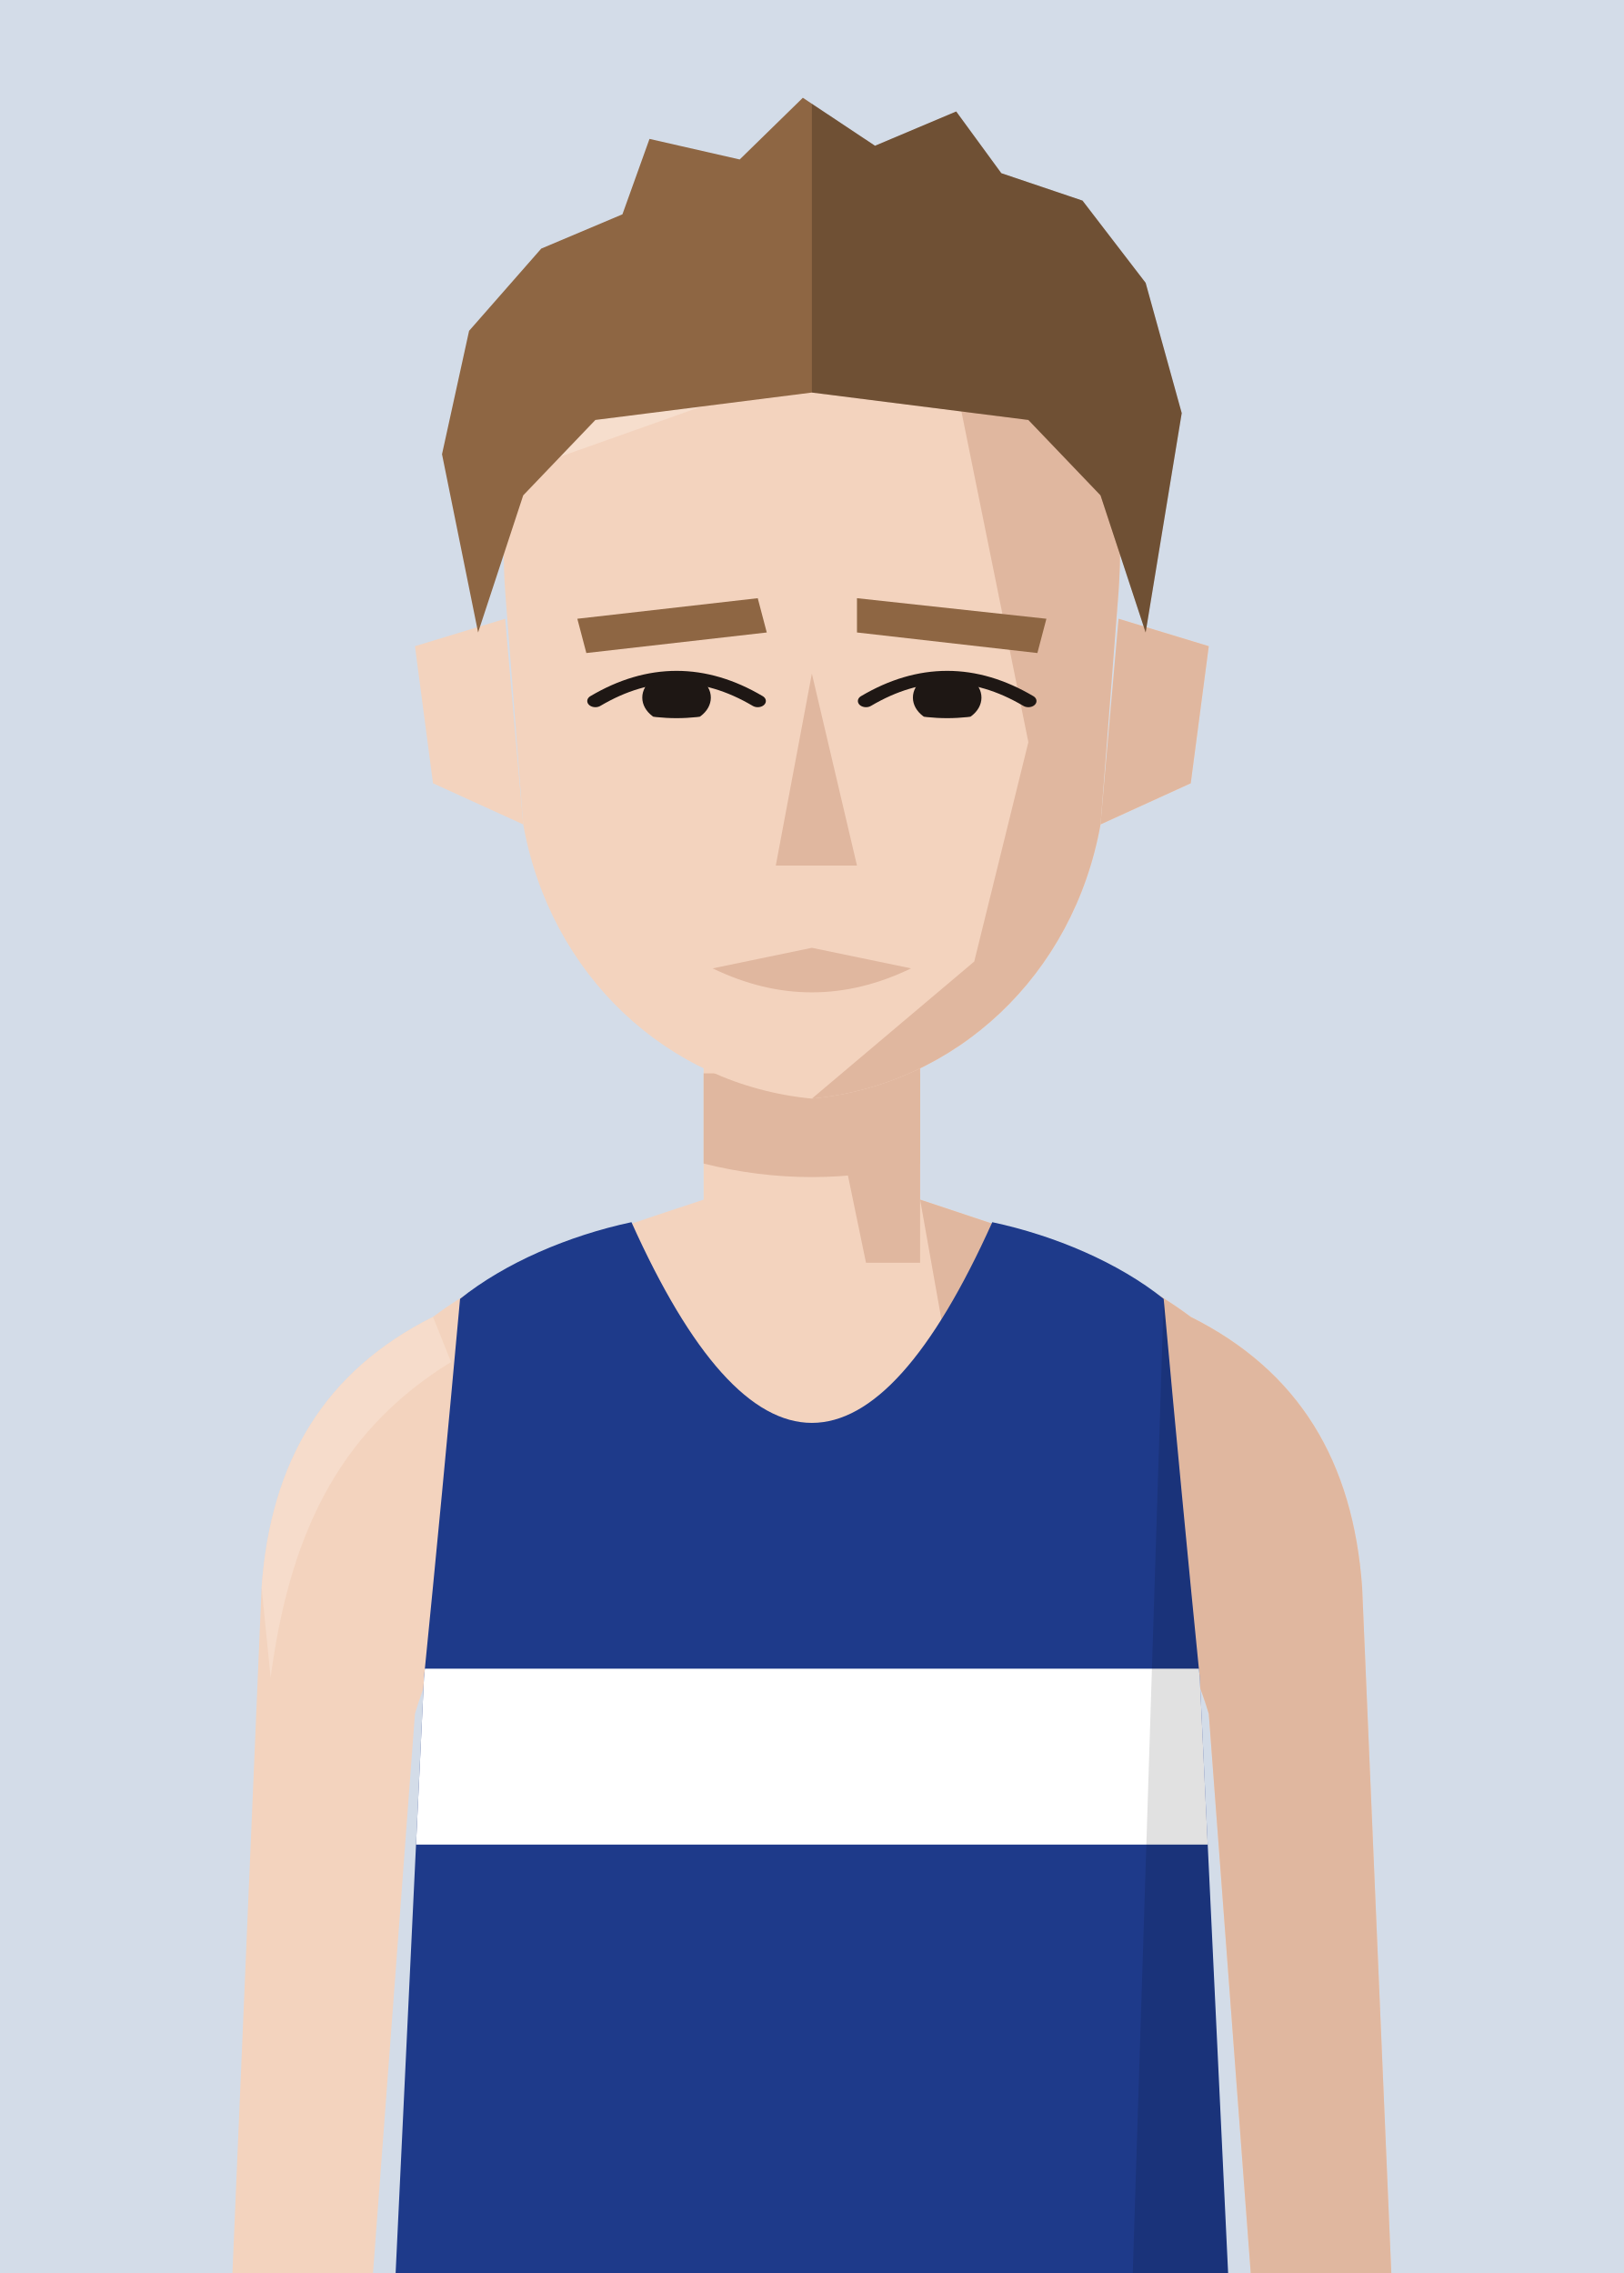
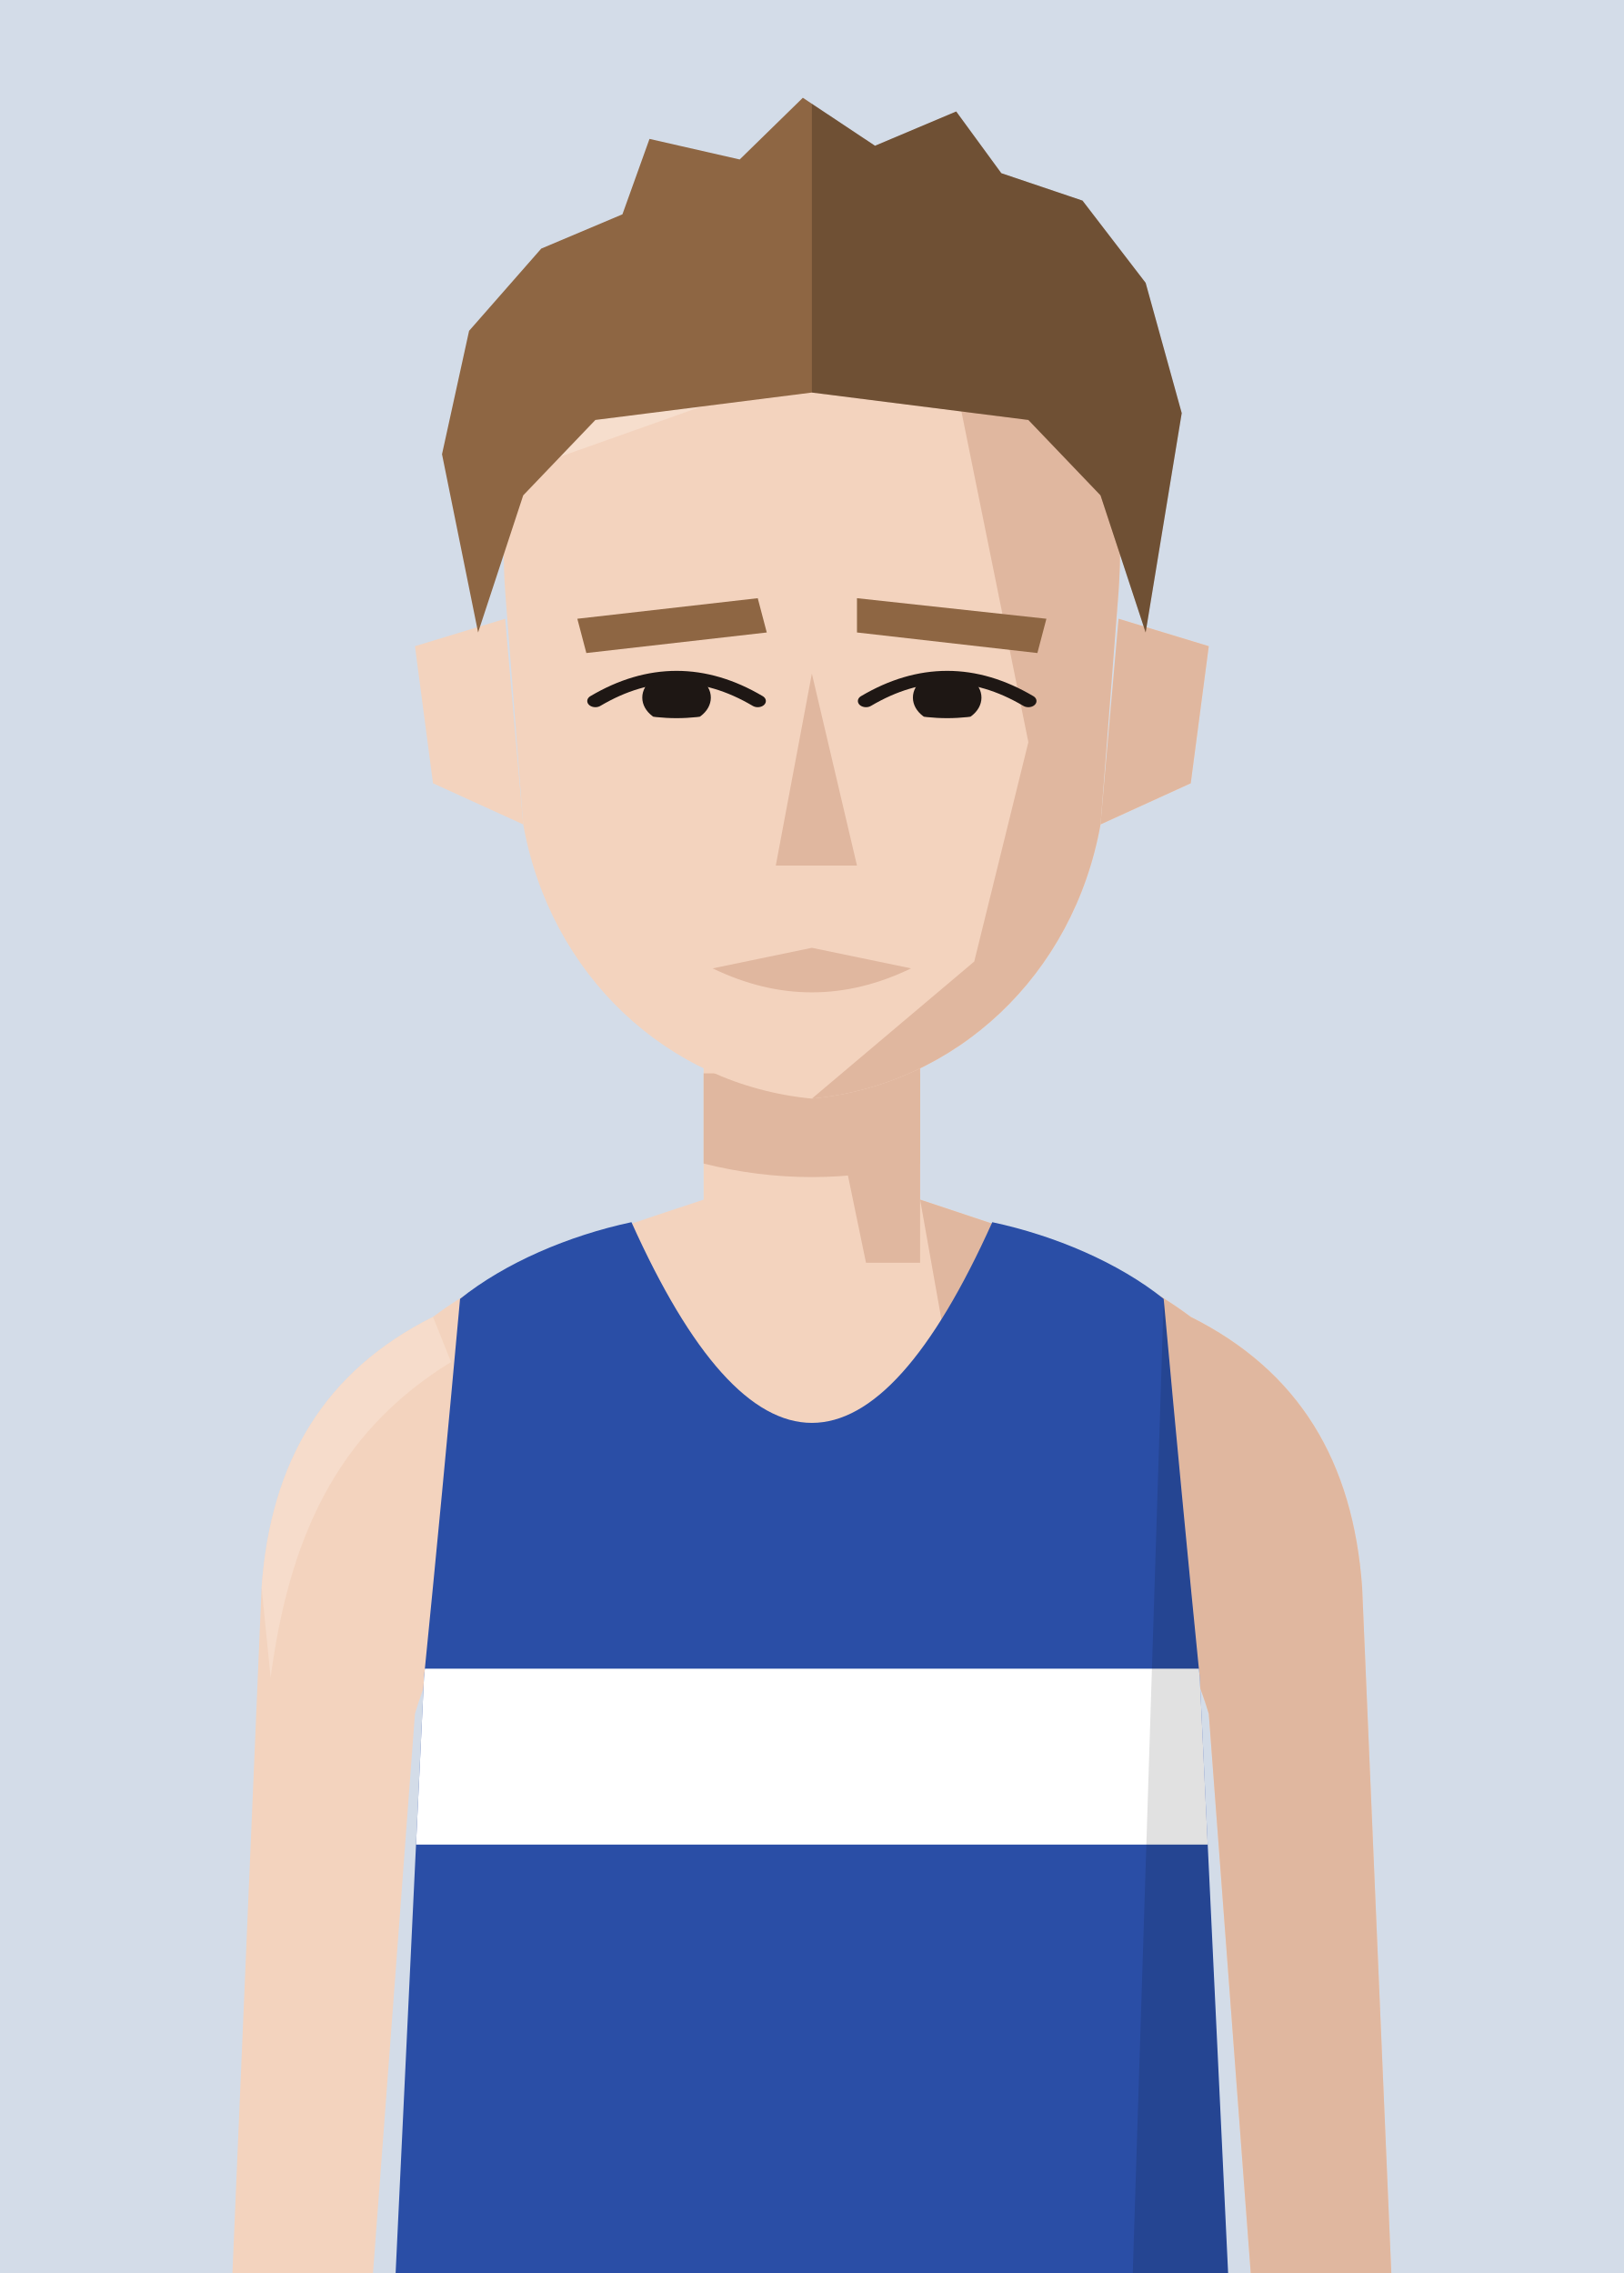
<svg xmlns="http://www.w3.org/2000/svg" viewBox="10 20 180 252">
  <defs>
    <clipPath id="vf">
      <path d="M53,330 L57,246 Q59,226 61,204 C66,200 73,197 80,195.5 Q100,240 120,195.5 C127,197 134,200 139,204 Q141,226 143,246 L147,330 Z" />
    </clipPath>
    <clipPath id="hf">
      <path d="M66,96 C64,58 80,40 100,40 C120,40 136,58 134,96 L132,130 C129,152 116,168 100,170 C84,168 71,152 68,130 Z" />
    </clipPath>
    <clipPath id="rf">
      <rect x="100" y="0" width="100" height="300" />
    </clipPath>
    <clipPath id="ef">
      <path d="M76,112 Q85,105 94,112 Q85,117 76,112 Z" />
      <path d="M106,112 Q115,105 124,112 Q115,117 106,112 Z" />
    </clipPath>
    <clipPath id="cf">
      <rect x="0" y="92" width="200" height="300" />
    </clipPath>
  </defs>
  <rect width="200" height="280" fill="#D3DCE8" />
  <g transform="translate(0,-40)">
    <rect x="88" y="171" width="24" height="37" fill="#F3D3BE" />
    <path d="M88,193 C76,197 66,200 58,206 C46,212 40,222 39,236 L35,330 L50,330 L56,250 Q59,240 64,238 L136,238 Q141,240 144,250 L150,330 L165,330 L161,236 C160,222 154,212 142,206 C134,200 124,197 112,193" fill="#F3D3BE" />
    <g fill="#E0B79F">
      <path d="M112,193 C124,197 134,200 142,206 C154,212 160,222 161,236 L165,330 L150,330 L144,250 Q141,240 136,238 L120,238 Z" />
      <path d="M58,206 C46,212 40,222 39,236 L40,246 C42,231 47,219 60,211 Z" fill="#F8E2D3" opacity=".6" />
      <polygon points="100,171 112,171 112,200 106,200" />
      <path d="M88,179 L112,179 L112,189 Q100,192 88,189 Z" />
    </g>
    <g transform="translate(0,83) scale(1,0.76) translate(0,-40)">
      <g fill="#F3D3BE">
        <path d="M66,100 L56,104 L58,124 L68,130 Z" />
        <path d="M134,100 L144,104 L142,124 L132,130 Z" />
        <path d="M66,96 C64,58 80,40 100,40 C120,40 136,58 134,96 L132,130 C129,152 116,168 100,170 C84,168 71,152 68,130 Z" />
      </g>
      <path d="M134,100 L144,104 L142,124 L132,130 Z" fill="#E0B79F" />
      <g clip-path="url(#hf)">
        <polygon points="112,40 140,40 140,180 100,180 100,170 118,150 124,118 120,92" fill="#E0B79F" />
        <polygon points="60,40 100,40 90,68 60,82" fill="#F8E2D3" opacity=".7" />
      </g>
      <g fill="#8E6643">
        <polygon points="74,100 94,97 95,102 75,105" />
        <polygon points="105,97 126,100 125,105 105,102" />
      </g>
      <g clip-path="url(#ef)" fill="#1E1714">
        <circle cx="85" cy="111.5" r="3.8" />
        <circle cx="115" cy="111.5" r="3.8" />
      </g>
      <g fill="none" stroke="#1E1714" stroke-width="1.8" stroke-linecap="round">
        <path d="M76,112 Q85,105 94,112" />
        <path d="M106,112 Q115,105 124,112" />
      </g>
      <polygon points="100,108 105,136 96,136" fill="#E0B79F" />
      <path d="M89,151 L100,148 L111,151 Q100,158 89,151 Z" fill="#E0B79F" />
      <g fill="#8E6643">
        <path d="M63,102 L59,76 L62,58 L70,46 L79,41 L82,30 L92,33 L99,24 L107,31 L116,26 L121,35 L130,39 L137,51 L141,70 L137,102 L132,82 L124,71 L100,67 L76,71 L68,82 Z" />
        <g clip-path="url(#rf)" fill="#000" opacity=".22">
          <path d="M63,102 L59,76 L62,58 L70,46 L79,41 L82,30 L92,33 L99,24 L107,31 L116,26 L121,35 L130,39 L137,51 L141,70 L137,102 L132,82 L124,71 L100,67 L76,71 L68,82 Z" />
        </g>
      </g>
    </g>
    <g clip-path="url(#vf)">
-       <path d="M53,330 L57,246 Q59,226 61,204 C66,200 73,197 80,195.5 Q100,240 120,195.5 C127,197 134,200 139,204 Q141,226 143,246 L147,330 Z" fill="#1e3a8a" />
+       <path d="M53,330 L57,246 Q59,226 61,204 C66,200 73,197 80,195.5 Q100,240 120,195.5 C127,197 134,200 139,204 Q141,226 143,246 L147,330 Z" fill="#2a4ea6" />
      <g transform="matrix(6.2857 0 0 6.5 37.14 193)">
        <rect x="0" y="8" width="20" height="3" fill="#fff" />
      </g>
      <path d="M139,204 Q141,226 143,246 L147,330 L135,330 Z" fill="#000" opacity="0.12" />
    </g>
  </g>
</svg>
